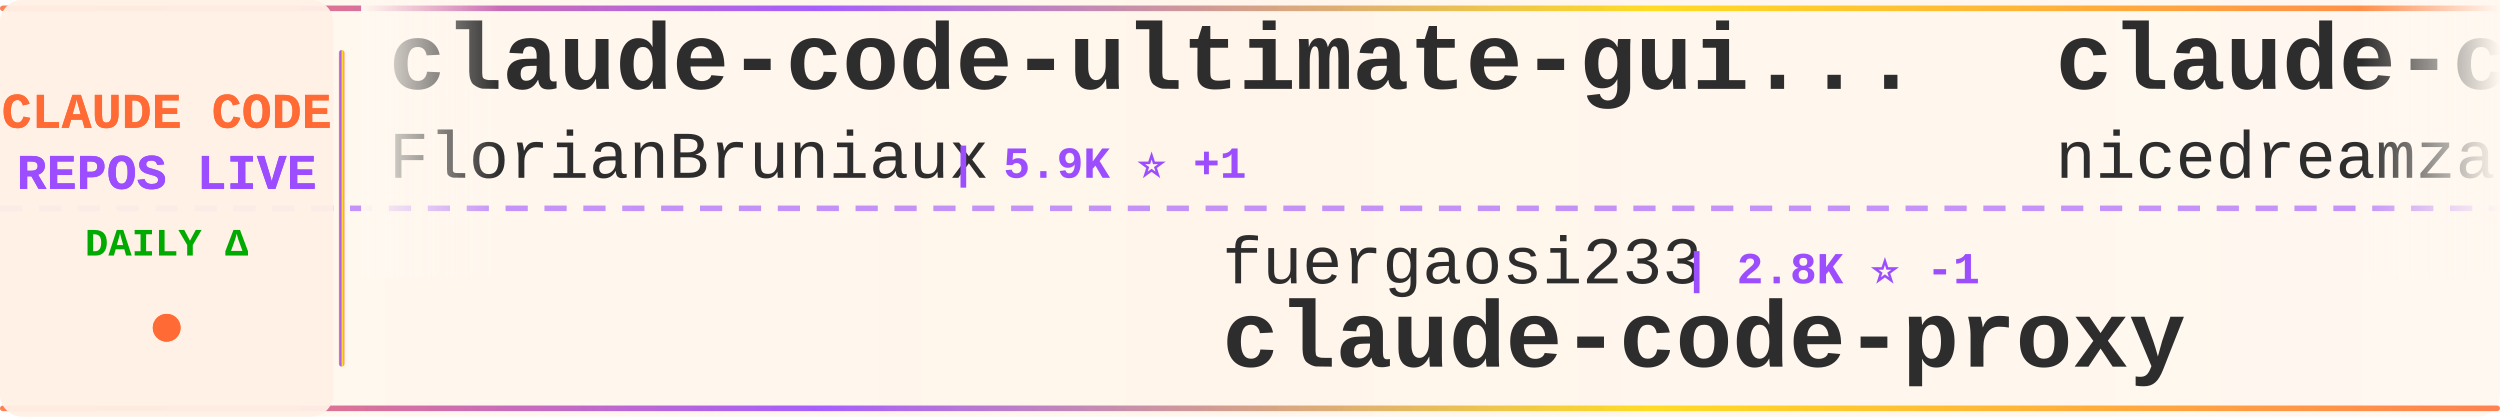
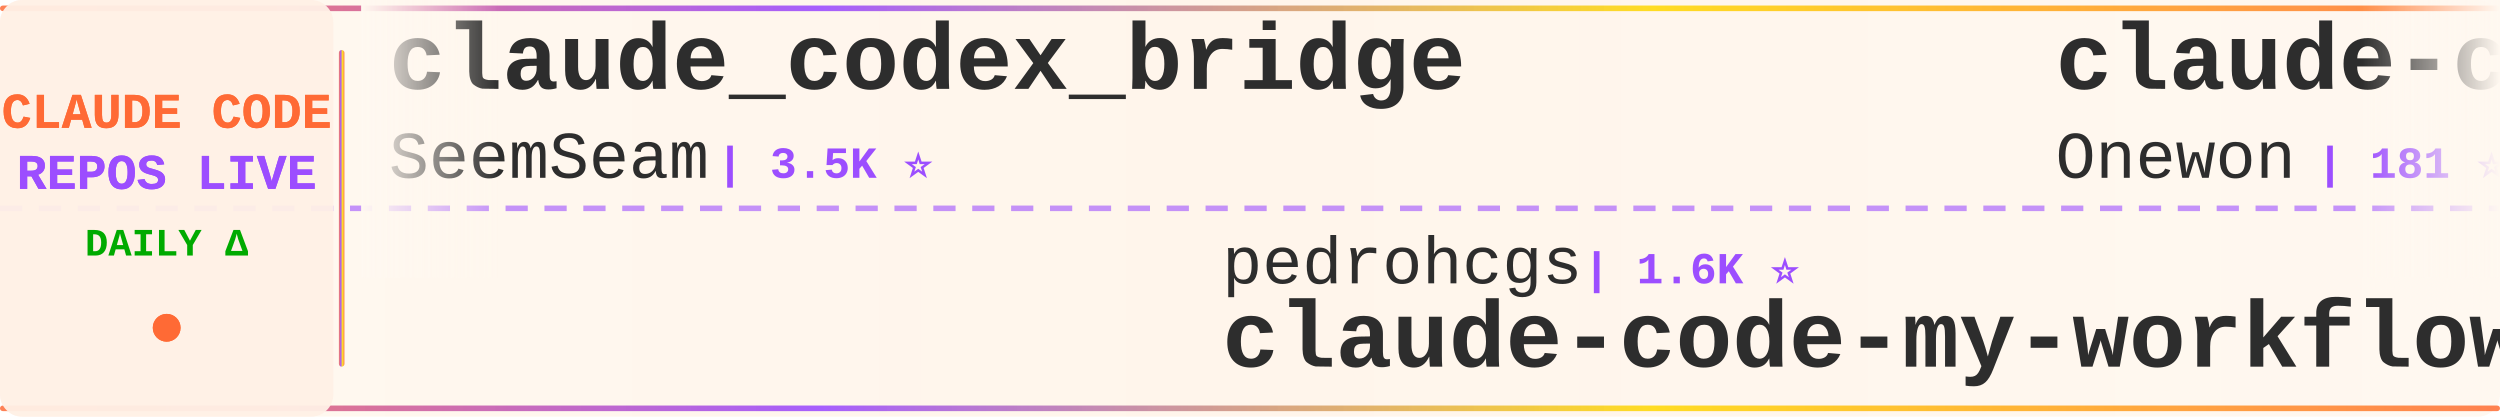
<svg xmlns="http://www.w3.org/2000/svg" width="900" height="150">
  <defs>
    <linearGradient id="tickerBg" x1="0%" y1="0%" x2="100%" y2="0%">
      <stop offset="0%" style="stop-color:#fff8f0;stop-opacity:0.98" />
      <stop offset="50%" style="stop-color:#fff5eb;stop-opacity:1" />
      <stop offset="100%" style="stop-color:#fff8f0;stop-opacity:0.98" />
    </linearGradient>
    <linearGradient id="borderGrad" x1="0%" y1="0%" x2="100%" y2="0%">
      <stop offset="0%" style="stop-color:#FF6B35;stop-opacity:0.85">
        <animate attributeName="stop-opacity" values="0.85;1;0.85" dur="2s" repeatCount="indefinite" />
      </stop>
      <stop offset="33%" style="stop-color:#9C4EFF;stop-opacity:0.9">
        <animate attributeName="stop-opacity" values="0.9;1;0.9" dur="2.2s" repeatCount="indefinite" />
      </stop>
      <stop offset="66%" style="stop-color:#FFD700;stop-opacity:0.85">
        <animate attributeName="stop-opacity" values="0.85;1;0.85" dur="1.8s" repeatCount="indefinite" />
      </stop>
      <stop offset="100%" style="stop-color:#FF6B35;stop-opacity:0.85">
        <animate attributeName="stop-opacity" values="0.85;1;0.85" dur="2s" repeatCount="indefinite" />
      </stop>
    </linearGradient>
    <filter id="textGlow">
      <feGaussianBlur stdDeviation="0.15" result="coloredBlur" />
      <feMerge>
        <feMergeNode in="coloredBlur" />
        <feMergeNode in="SourceGraphic" />
      </feMerge>
    </filter>
    <filter id="metricGlow">
      <feGaussianBlur stdDeviation="0.2" result="coloredBlur" />
      <feMerge>
        <feMergeNode in="coloredBlur" />
        <feMergeNode in="SourceGraphic" />
      </feMerge>
    </filter>
    <linearGradient id="leftFade" x1="0%" y1="0%" x2="100%" y2="0%">
      <stop offset="0%" style="stop-color:#fff8f0;stop-opacity:1" />
      <stop offset="100%" style="stop-color:#fff8f0;stop-opacity:0" />
    </linearGradient>
    <linearGradient id="rightFade" x1="0%" y1="0%" x2="100%" y2="0%">
      <stop offset="0%" style="stop-color:#fff8f0;stop-opacity:0" />
      <stop offset="100%" style="stop-color:#fff8f0;stop-opacity:1" />
    </linearGradient>
  </defs>
  <rect width="900" height="150" fill="url(#tickerBg)" rx="8" />
  <rect x="0" y="2" width="900" height="2" fill="url(#borderGrad)" rx="1" />
  <rect x="0" y="146" width="900" height="2" fill="url(#borderGrad)" rx="1" />
  <line x1="0" y1="75" x2="900" y2="75" stroke="#9C4EFF" stroke-width="2" stroke-dasharray="8 6" opacity="0.6" />
  <rect x="0" y="0" width="120" height="150" fill="#fff0e6" opacity="0.95" rx="8" />
  <text x="60" y="46" font-family="'Courier New', monospace" font-size="18" font-weight="bold" fill="#FF6B35" text-anchor="middle" filter="url(#textGlow)">
    CLAUDE CODE
  </text>
  <text x="60" y="68" font-family="'Courier New', monospace" font-size="18" font-weight="bold" fill="#9C4EFF" text-anchor="middle" filter="url(#textGlow)">
    REPOS LIVE
  </text>
  <text x="60" y="92" font-family="'Courier New', monospace" font-size="14" font-weight="bold" fill="#00aa00" text-anchor="middle">
    DAILY Δ
  </text>
  <circle cx="60" cy="118" r="5" fill="#FF6B35" filter="url(#metricGlow)">
    <animate attributeName="r" values="4;6;4" dur="1.5s" repeatCount="indefinite" />
    <animate attributeName="opacity" values="0.6;1;0.6" dur="1.5s" repeatCount="indefinite" />
  </circle>
  <rect x="122" y="18" width="2" height="114" fill="url(#borderGrad)" rx="1" />
  <clipPath id="tickerClip">
    <rect x="130" y="0" width="770" height="150" />
  </clipPath>
  <g clip-path="url(#tickerClip)">
    <g id="tickerItems">
      <animateTransform attributeName="transform" attributeType="XML" type="translate" from="0 0" to="-3000 0" dur="54s" repeatCount="indefinite" />
      <g transform="translate(0, 0)">
-         <text x="140" y="32" font-family="'Courier New', monospace" font-size="34" font-weight="bold" fill="#2d2d2d">claude-code-ultimate-gui...</text>
-         <text x="140" y="64" font-family="'Courier New', monospace" font-size="24" font-weight="normal" fill="#2d2d2d" opacity="1.0">FlorianBruniaux</text>
-         <text x="342" y="64" font-family="'Courier New', monospace" font-size="16" font-weight="bold" fill="#9C4EFF"> | 5.9K ⭐ +1</text>
+         <text x="140" y="32" font-family="'Courier New', monospace" font-size="34" font-weight="bold" fill="#2d2d2d">claude_codex_bridge</text>
+         <text x="140" y="64" font-family="'Courier New', monospace" font-size="24" font-weight="normal" fill="#2d2d2d" opacity="1.0">SeemSeam</text>
+         <text x="258" y="64" font-family="'Courier New', monospace" font-size="16" font-weight="bold" fill="#9C4EFF"> | 3.5K ⭐</text>
      </g>
      <g transform="translate(300, 0)">
-         <text x="140" y="102" font-family="'Courier New', monospace" font-size="24" font-weight="normal" fill="#2d2d2d" opacity="1.0">fuergaosi233</text>
-         <text x="306" y="102" font-family="'Courier New', monospace" font-size="16" font-weight="bold" fill="#9C4EFF"> | 2.8K ⭐ -1</text>
-         <text x="140" y="132" font-family="'Courier New', monospace" font-size="34" font-weight="bold" fill="#2d2d2d">claude-code-proxy</text>
+         <text x="140" y="102" font-family="'Courier New', monospace" font-size="24" font-weight="normal" fill="#2d2d2d" opacity="1.0">pedrohcgs</text>
+         <text x="270" y="102" font-family="'Courier New', monospace" font-size="16" font-weight="bold" fill="#9C4EFF"> | 1.6K ⭐</text>
+         <text x="140" y="132" font-family="'Courier New', monospace" font-size="34" font-weight="bold" fill="#2d2d2d">claude-code-my-workflow</text>
      </g>
      <g transform="translate(600, 0)">
-         <text x="140" y="32" font-family="'Courier New', monospace" font-size="34" font-weight="bold" fill="#2d2d2d">claude-code-local</text>
-         <text x="140" y="64" font-family="'Courier New', monospace" font-size="24" font-weight="normal" fill="#2d2d2d" opacity="1.0">nicedreamzapp</text>
-         <text x="318" y="64" font-family="'Courier New', monospace" font-size="16" font-weight="bold" fill="#9C4EFF"> | 3.3K ⭐ +2</text>
+         <text x="140" y="32" font-family="'Courier New', monospace" font-size="34" font-weight="bold" fill="#2d2d2d">claude-code</text>
+         <text x="140" y="64" font-family="'Courier New', monospace" font-size="24" font-weight="normal" fill="#2d2d2d" opacity="1.0">Onewon</text>
+         <text x="234" y="64" font-family="'Courier New', monospace" font-size="16" font-weight="bold" fill="#9C4EFF"> | 181 ⭐</text>
      </g>
      <g transform="translate(900, 0)">
-         <text x="140" y="102" font-family="'Courier New', monospace" font-size="24" font-weight="normal" fill="#2d2d2d" opacity="1.0">ponponon</text>
-         <text x="258" y="102" font-family="'Courier New', monospace" font-size="16" font-weight="bold" fill="#9C4EFF"> | 2.3K ⭐</text>
-         <text x="140" y="132" font-family="'Courier New', monospace" font-size="34" font-weight="bold" fill="#2d2d2d">claude_code_src</text>
+         <text x="140" y="102" font-family="'Courier New', monospace" font-size="24" font-weight="normal" fill="#2d2d2d" opacity="1.0">Pimzino</text>
+         <text x="246" y="102" font-family="'Courier New', monospace" font-size="16" font-weight="bold" fill="#9C4EFF"> | 3.9K ⭐</text>
+         <text x="140" y="132" font-family="'Courier New', monospace" font-size="34" font-weight="bold" fill="#2d2d2d">claude-code-spec-workflo...</text>
      </g>
      <g transform="translate(1200, 0)">
        <text x="140" y="32" font-family="'Courier New', monospace" font-size="34" font-weight="bold" fill="#2d2d2d">claude-code</text>
-         <text x="140" y="64" font-family="'Courier New', monospace" font-size="24" font-weight="normal" fill="#2d2d2d" opacity="1.0">lowcortisolprogrammer</text>
-         <text x="414" y="64" font-family="'Courier New', monospace" font-size="16" font-weight="bold" fill="#9C4EFF"> | 171 ⭐</text>
+         <text x="140" y="64" font-family="'Courier New', monospace" font-size="24" font-weight="normal" fill="#2d2d2d" opacity="1.0">tanbiralam</text>
+         <text x="282" y="64" font-family="'Courier New', monospace" font-size="16" font-weight="bold" fill="#9C4EFF"> | 2.2K ⭐</text>
      </g>
      <g transform="translate(1500, 0)">
-         <text x="140" y="102" font-family="'Courier New', monospace" font-size="24" font-weight="normal" fill="#2d2d2d" opacity="1.0">Windy3f3f3f3f</text>
-         <text x="318" y="102" font-family="'Courier New', monospace" font-size="16" font-weight="bold" fill="#9C4EFF"> | 2.7K ⭐ +2</text>
-         <text x="140" y="132" font-family="'Courier New', monospace" font-size="34" font-weight="bold" fill="#2d2d2d">claude-code-from-scratch</text>
+         <text x="140" y="102" font-family="'Courier New', monospace" font-size="24" font-weight="normal" fill="#2d2d2d" opacity="1.0">ghuntley</text>
+         <text x="258" y="102" font-family="'Courier New', monospace" font-size="16" font-weight="bold" fill="#9C4EFF"> | 991 ⭐</text>
+         <text x="140" y="132" font-family="'Courier New', monospace" font-size="34" font-weight="bold" fill="#2d2d2d">claude-code-source-code-...</text>
      </g>
      <g transform="translate(1800, 0)">
-         <text x="140" y="32" font-family="'Courier New', monospace" font-size="34" font-weight="bold" fill="#2d2d2d">free-claude-code</text>
-         <text x="140" y="64" font-family="'Courier New', monospace" font-size="24" font-weight="normal" fill="#2d2d2d" opacity="1.0">Alishahryar1</text>
-         <text x="306" y="64" font-family="'Courier New', monospace" font-size="16" font-weight="bold" fill="#9C4EFF"> | 54.2K ⭐ +44</text>
+         <text x="140" y="32" font-family="'Courier New', monospace" font-size="34" font-weight="bold" fill="#2d2d2d">claude-code-templates</text>
+         <text x="140" y="64" font-family="'Courier New', monospace" font-size="24" font-weight="normal" fill="#2d2d2d" opacity="1.0">davila7</text>
+         <text x="246" y="64" font-family="'Courier New', monospace" font-size="16" font-weight="bold" fill="#9C4EFF"> | 30.6K ⭐ -1</text>
      </g>
      <g transform="translate(2100, 0)">
-         <text x="140" y="102" font-family="'Courier New', monospace" font-size="24" font-weight="normal" fill="#2d2d2d" opacity="1.0">777genius</text>
-         <text x="270" y="102" font-family="'Courier New', monospace" font-size="16" font-weight="bold" fill="#9C4EFF"> | 930 ⭐</text>
-         <text x="140" y="132" font-family="'Courier New', monospace" font-size="34" font-weight="bold" fill="#2d2d2d">claude-code-source-code</text>
+         <text x="140" y="102" font-family="'Courier New', monospace" font-size="24" font-weight="normal" fill="#2d2d2d" opacity="1.0">ochamber</text>
+         <text x="258" y="102" font-family="'Courier New', monospace" font-size="16" font-weight="bold" fill="#9C4EFF"> | 1 ⭐</text>
+         <text x="140" y="132" font-family="'Courier New', monospace" font-size="34" font-weight="bold" fill="#2d2d2d">claude-code</text>
      </g>
      <g transform="translate(2400, 0)">
-         <text x="140" y="32" font-family="'Courier New', monospace" font-size="34" font-weight="bold" fill="#2d2d2d">claude-code-infrastructu...</text>
-         <text x="140" y="64" font-family="'Courier New', monospace" font-size="24" font-weight="normal" fill="#2d2d2d" opacity="1.0">diet103</text>
-         <text x="246" y="64" font-family="'Courier New', monospace" font-size="16" font-weight="bold" fill="#9C4EFF"> | 10.0K ⭐</text>
+         <text x="140" y="32" font-family="'Courier New', monospace" font-size="34" font-weight="bold" fill="#2d2d2d">claude-code</text>
+         <text x="140" y="64" font-family="'Courier New', monospace" font-size="24" font-weight="normal" fill="#2d2d2d" opacity="1.0">RishabhK103</text>
+         <text x="294" y="64" font-family="'Courier New', monospace" font-size="16" font-weight="bold" fill="#9C4EFF"> | 104 ⭐</text>
      </g>
      <g transform="translate(2700, 0)">
        <text x="140" y="102" font-family="'Courier New', monospace" font-size="24" font-weight="normal" fill="#2d2d2d" opacity="1.0">alex000kim</text>
        <text x="282" y="102" font-family="'Courier New', monospace" font-size="16" font-weight="bold" fill="#9C4EFF"> | 233 ⭐</text>
        <text x="140" y="132" font-family="'Courier New', monospace" font-size="34" font-weight="bold" fill="#2d2d2d">claude-code</text>
      </g>
      <g transform="translate(3000, 0)">
-         <text x="140" y="32" font-family="'Courier New', monospace" font-size="34" font-weight="bold" fill="#2d2d2d">claude-code-ultimate-gui...</text>
-         <text x="140" y="64" font-family="'Courier New', monospace" font-size="24" font-weight="normal" fill="#2d2d2d" opacity="1.0">FlorianBruniaux</text>
-         <text x="342" y="64" font-family="'Courier New', monospace" font-size="16" font-weight="bold" fill="#9C4EFF"> | 5.9K ⭐ +1</text>
+         <text x="140" y="32" font-family="'Courier New', monospace" font-size="34" font-weight="bold" fill="#2d2d2d">claude_codex_bridge</text>
+         <text x="140" y="64" font-family="'Courier New', monospace" font-size="24" font-weight="normal" fill="#2d2d2d" opacity="1.0">SeemSeam</text>
+         <text x="258" y="64" font-family="'Courier New', monospace" font-size="16" font-weight="bold" fill="#9C4EFF"> | 3.5K ⭐</text>
      </g>
      <g transform="translate(3300, 0)">
-         <text x="140" y="102" font-family="'Courier New', monospace" font-size="24" font-weight="normal" fill="#2d2d2d" opacity="1.0">fuergaosi233</text>
-         <text x="306" y="102" font-family="'Courier New', monospace" font-size="16" font-weight="bold" fill="#9C4EFF"> | 2.8K ⭐ -1</text>
-         <text x="140" y="132" font-family="'Courier New', monospace" font-size="34" font-weight="bold" fill="#2d2d2d">claude-code-proxy</text>
+         <text x="140" y="102" font-family="'Courier New', monospace" font-size="24" font-weight="normal" fill="#2d2d2d" opacity="1.0">pedrohcgs</text>
+         <text x="270" y="102" font-family="'Courier New', monospace" font-size="16" font-weight="bold" fill="#9C4EFF"> | 1.6K ⭐</text>
+         <text x="140" y="132" font-family="'Courier New', monospace" font-size="34" font-weight="bold" fill="#2d2d2d">claude-code-my-workflow</text>
      </g>
      <g transform="translate(3600, 0)">
-         <text x="140" y="32" font-family="'Courier New', monospace" font-size="34" font-weight="bold" fill="#2d2d2d">claude-code-local</text>
-         <text x="140" y="64" font-family="'Courier New', monospace" font-size="24" font-weight="normal" fill="#2d2d2d" opacity="1.0">nicedreamzapp</text>
-         <text x="318" y="64" font-family="'Courier New', monospace" font-size="16" font-weight="bold" fill="#9C4EFF"> | 3.3K ⭐ +2</text>
+         <text x="140" y="32" font-family="'Courier New', monospace" font-size="34" font-weight="bold" fill="#2d2d2d">claude-code</text>
+         <text x="140" y="64" font-family="'Courier New', monospace" font-size="24" font-weight="normal" fill="#2d2d2d" opacity="1.0">Onewon</text>
+         <text x="234" y="64" font-family="'Courier New', monospace" font-size="16" font-weight="bold" fill="#9C4EFF"> | 181 ⭐</text>
      </g>
      <g transform="translate(3900, 0)">
-         <text x="140" y="102" font-family="'Courier New', monospace" font-size="24" font-weight="normal" fill="#2d2d2d" opacity="1.0">ponponon</text>
-         <text x="258" y="102" font-family="'Courier New', monospace" font-size="16" font-weight="bold" fill="#9C4EFF"> | 2.3K ⭐</text>
-         <text x="140" y="132" font-family="'Courier New', monospace" font-size="34" font-weight="bold" fill="#2d2d2d">claude_code_src</text>
+         <text x="140" y="102" font-family="'Courier New', monospace" font-size="24" font-weight="normal" fill="#2d2d2d" opacity="1.0">Pimzino</text>
+         <text x="246" y="102" font-family="'Courier New', monospace" font-size="16" font-weight="bold" fill="#9C4EFF"> | 3.9K ⭐</text>
+         <text x="140" y="132" font-family="'Courier New', monospace" font-size="34" font-weight="bold" fill="#2d2d2d">claude-code-spec-workflo...</text>
      </g>
    </g>
  </g>
  <rect x="130" y="0" width="50" height="100" fill="url(#leftFade)" />
  <rect x="850" y="0" width="50" height="100" fill="url(#rightFade)" />
</svg>
